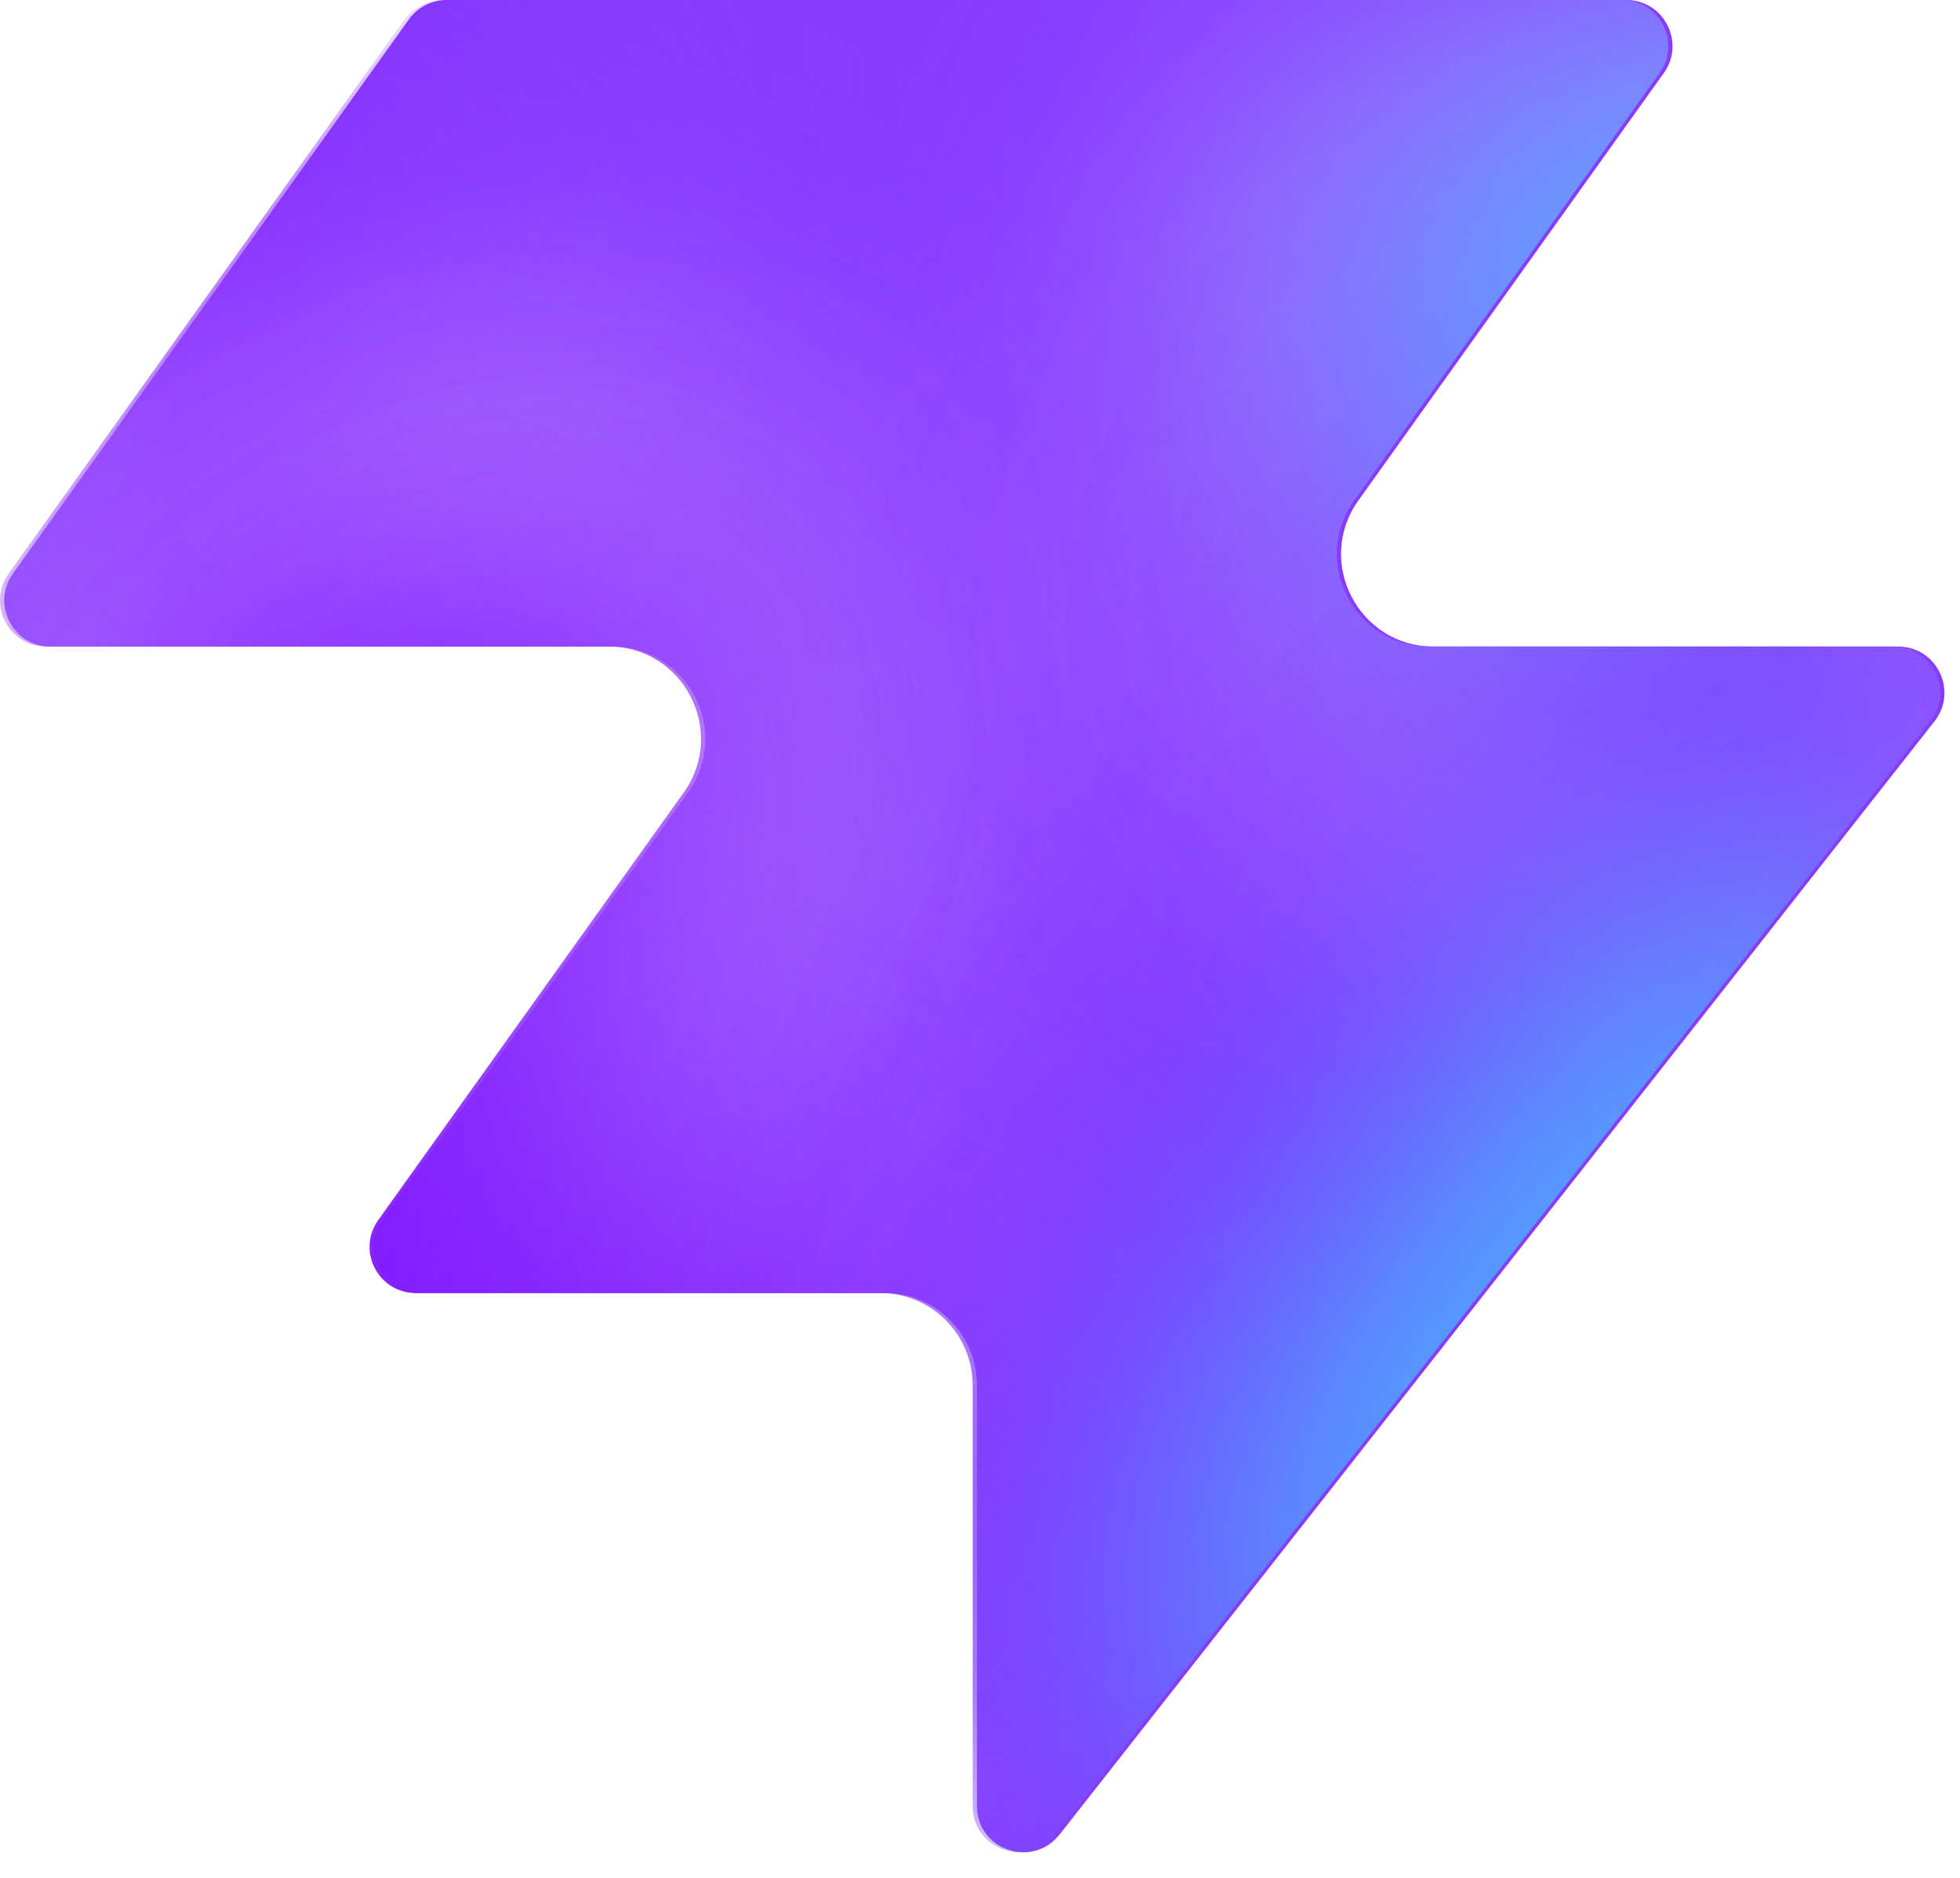
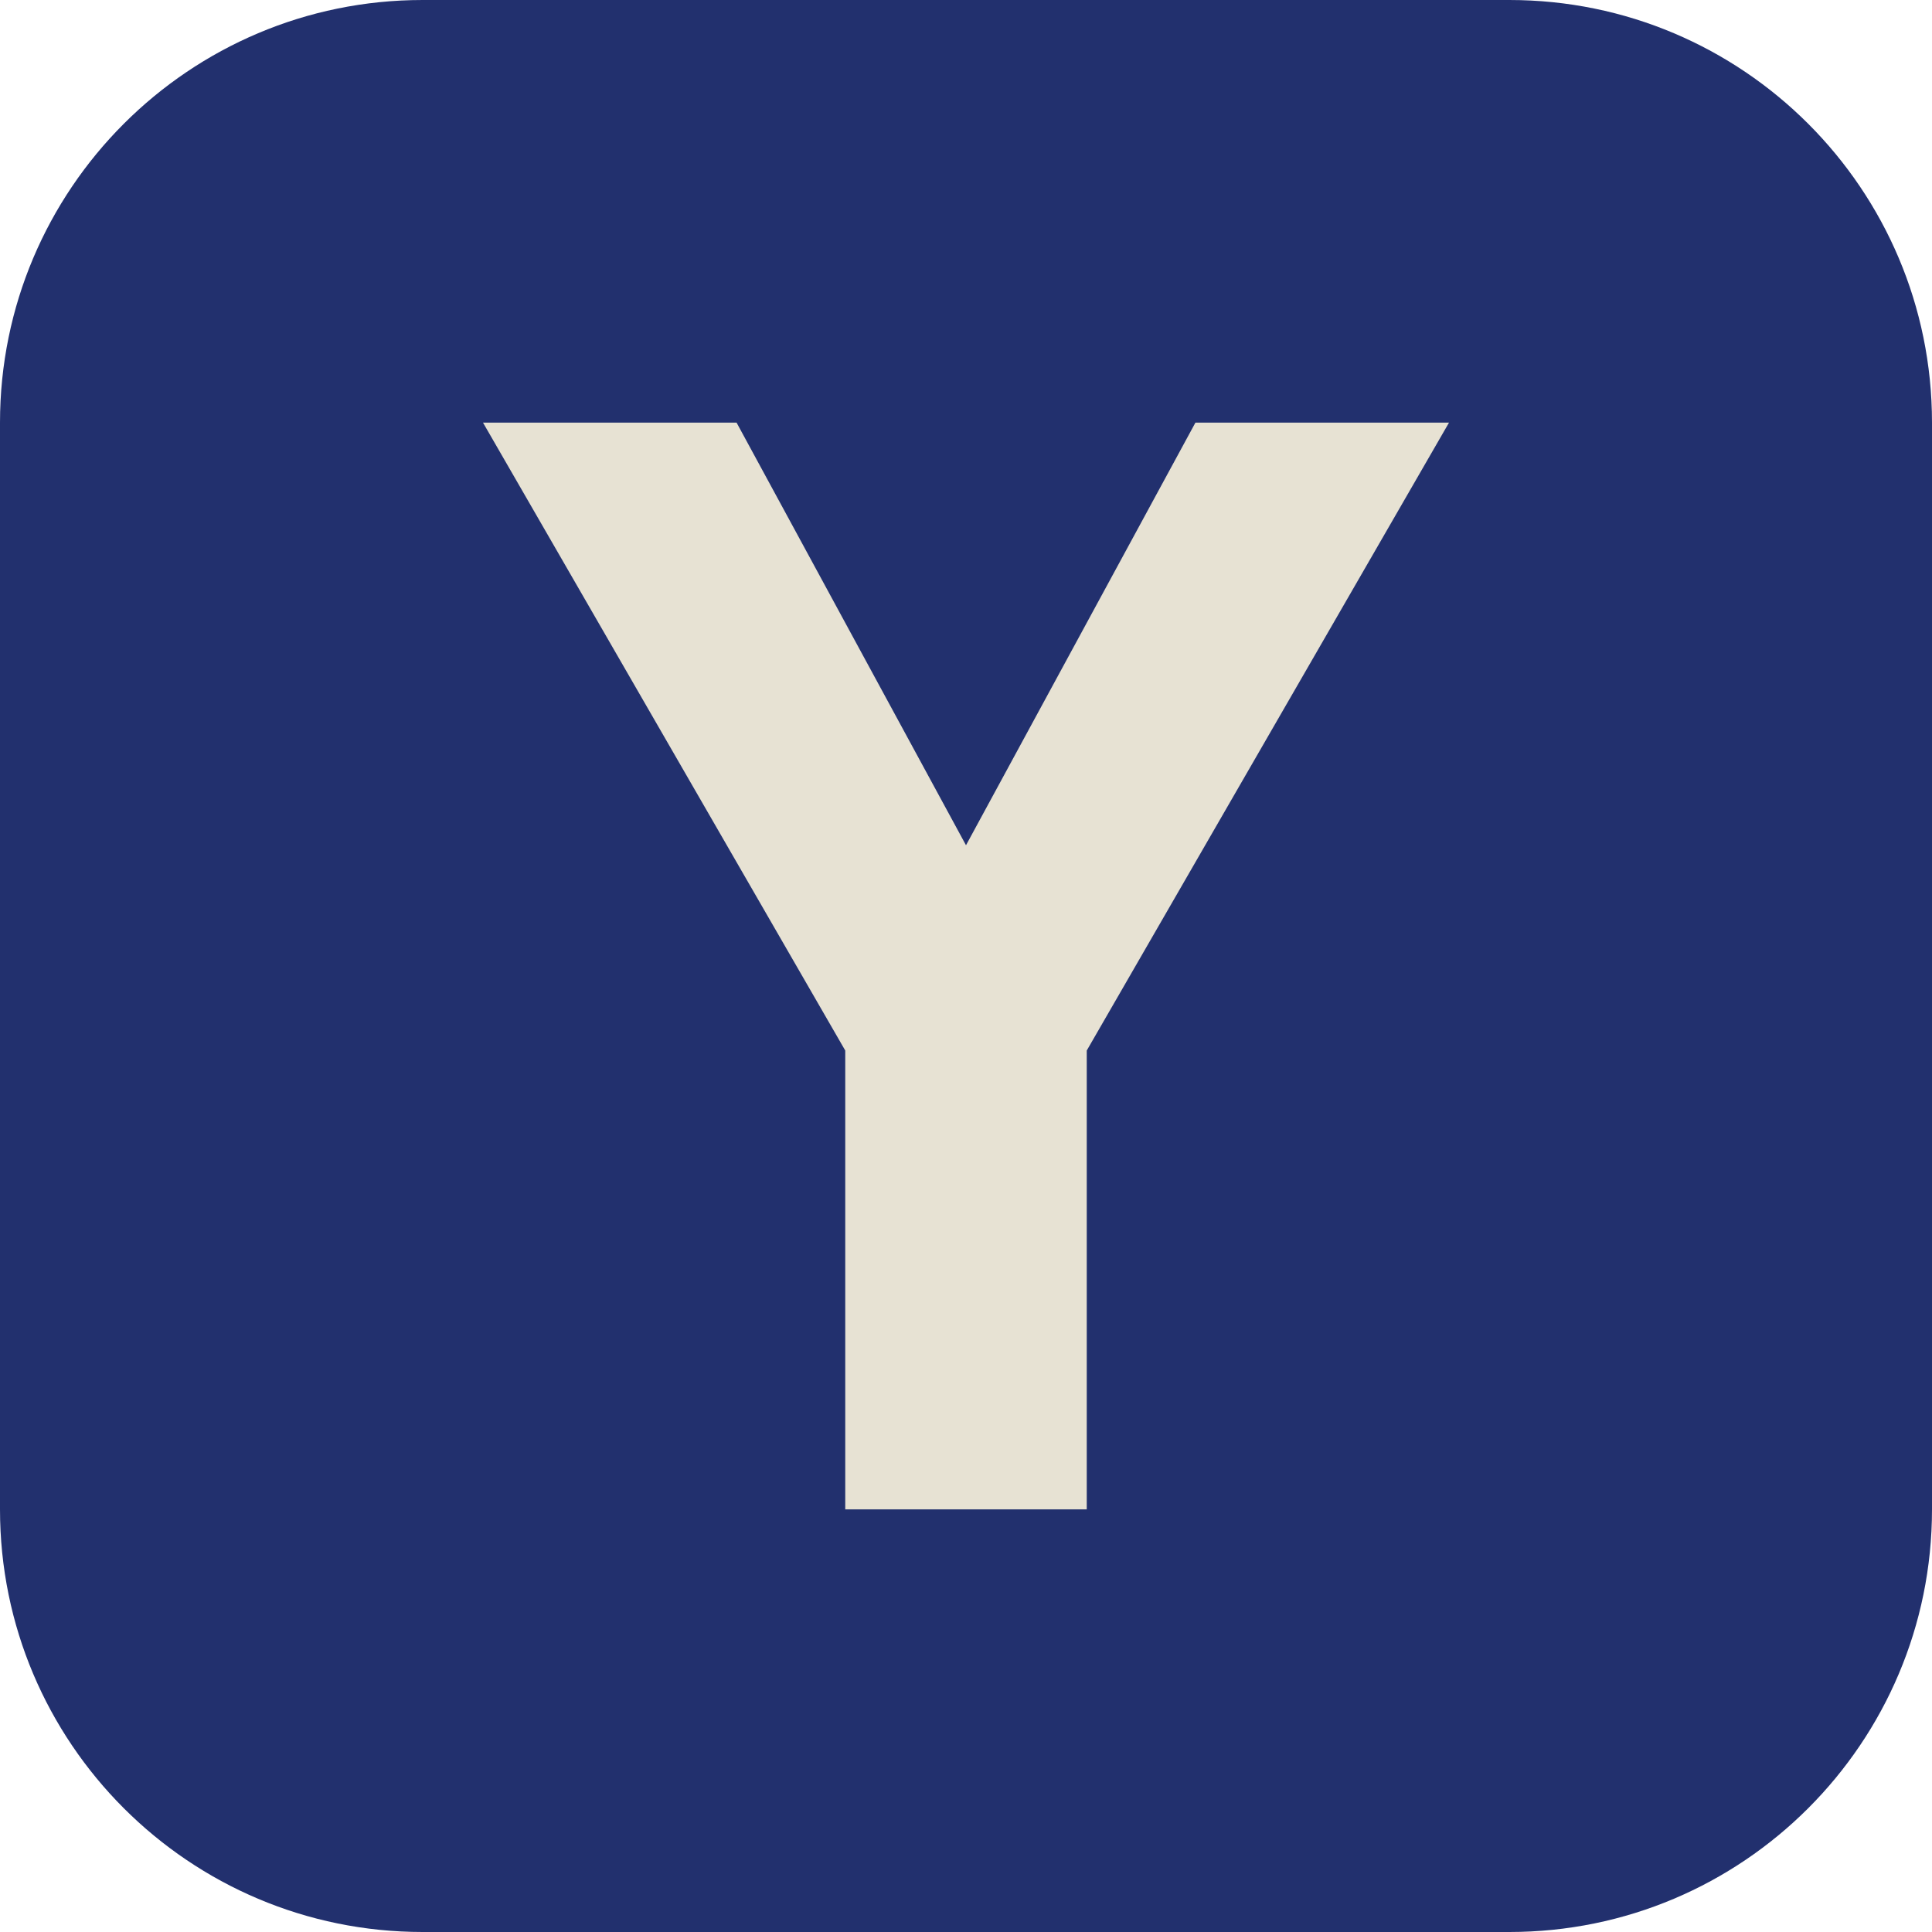
- <svg xmlns="http://www.w3.org/2000/svg" width="48" height="46" fill="none" viewBox="0 0 48 46">
-   <path fill="#863bff" d="M25.946 44.938c-.664.845-2.021.375-2.021-.698V33.937a2.26 2.26 0 0 0-2.262-2.262H10.287c-.92 0-1.456-1.04-.92-1.788l7.48-10.471c1.07-1.497 0-3.578-1.842-3.578H1.237c-.92 0-1.456-1.04-.92-1.788L10.013.474c.214-.297.556-.474.92-.474h28.894c.92 0 1.456 1.04.92 1.788l-7.48 10.471c-1.07 1.498 0 3.579 1.842 3.579h11.377c.943 0 1.473 1.088.89 1.83L25.947 44.94z" style="fill:#863bff;fill:color(display-p3 .525 .23 1);fill-opacity:1" />
-   <mask id="a" width="48" height="46" x="0" y="0" maskUnits="userSpaceOnUse" style="mask-type:alpha">
-     <path fill="#000" d="M25.842 44.938c-.664.844-2.021.375-2.021-.698V33.937a2.26 2.26 0 0 0-2.262-2.262H10.183c-.92 0-1.456-1.04-.92-1.788l7.48-10.471c1.07-1.498 0-3.579-1.842-3.579H1.133c-.92 0-1.456-1.04-.92-1.787L9.91.473c.214-.297.556-.474.92-.474h28.894c.92 0 1.456 1.04.92 1.788l-7.48 10.471c-1.07 1.498 0 3.578 1.842 3.578h11.377c.943 0 1.473 1.088.89 1.832L25.843 44.94z" style="fill:#000;fill-opacity:1" />
-   </mask>
-   <g mask="url(#a)">
-     <g filter="url(#b)">
-       <ellipse cx="5.508" cy="14.704" fill="#ede6ff" rx="5.508" ry="14.704" style="fill:#ede6ff;fill:color(display-p3 .927 .903 1);fill-opacity:1" transform="matrix(.00324 1 1 -.00324 -4.47 31.516)" />
-     </g>
-     <g filter="url(#c)">
-       <ellipse cx="10.399" cy="29.851" fill="#ede6ff" rx="10.399" ry="29.851" style="fill:#ede6ff;fill:color(display-p3 .927 .903 1);fill-opacity:1" transform="matrix(.00324 1 1 -.00324 -39.328 7.883)" />
-     </g>
-     <g filter="url(#d)">
-       <ellipse cx="5.508" cy="30.487" fill="#7e14ff" rx="5.508" ry="30.487" style="fill:#7e14ff;fill:color(display-p3 .492 .077 1);fill-opacity:1" transform="rotate(89.814 -25.913 -14.639)scale(1 -1)" />
-     </g>
-     <g filter="url(#e)">
-       <ellipse cx="5.508" cy="30.599" fill="#7e14ff" rx="5.508" ry="30.599" style="fill:#7e14ff;fill:color(display-p3 .492 .077 1);fill-opacity:1" transform="rotate(89.814 -32.644 -3.334)scale(1 -1)" />
-     </g>
-     <g filter="url(#f)">
-       <ellipse cx="5.508" cy="30.599" fill="#7e14ff" rx="5.508" ry="30.599" style="fill:#7e14ff;fill:color(display-p3 .492 .077 1);fill-opacity:1" transform="matrix(.00324 1 1 -.00324 -34.34 30.47)" />
-     </g>
-     <g filter="url(#g)">
-       <ellipse cx="14.072" cy="22.078" fill="#ede6ff" rx="14.072" ry="22.078" style="fill:#ede6ff;fill:color(display-p3 .927 .903 1);fill-opacity:1" transform="rotate(93.35 24.506 48.493)scale(-1 1)" />
-     </g>
-     <g filter="url(#h)">
-       <ellipse cx="3.47" cy="21.501" fill="#7e14ff" rx="3.47" ry="21.501" style="fill:#7e14ff;fill:color(display-p3 .492 .077 1);fill-opacity:1" transform="rotate(89.009 28.708 47.59)scale(-1 1)" />
-     </g>
-     <g filter="url(#i)">
-       <ellipse cx="3.47" cy="21.501" fill="#7e14ff" rx="3.47" ry="21.501" style="fill:#7e14ff;fill:color(display-p3 .492 .077 1);fill-opacity:1" transform="rotate(89.009 28.708 47.59)scale(-1 1)" />
-     </g>
-     <g filter="url(#j)">
-       <ellipse cx=".387" cy="8.972" fill="#7e14ff" rx="4.407" ry="29.108" style="fill:#7e14ff;fill:color(display-p3 .492 .077 1);fill-opacity:1" transform="rotate(39.51 .387 8.972)" />
-     </g>
-     <g filter="url(#k)">
-       <ellipse cx="47.523" cy="-6.092" fill="#7e14ff" rx="4.407" ry="29.108" style="fill:#7e14ff;fill:color(display-p3 .492 .077 1);fill-opacity:1" transform="rotate(37.892 47.523 -6.092)" />
-     </g>
-     <g filter="url(#l)">
-       <ellipse cx="41.412" cy="6.333" fill="#47bfff" rx="5.971" ry="9.665" style="fill:#47bfff;fill:color(display-p3 .28 .748 1);fill-opacity:1" transform="rotate(37.892 41.412 6.333)" />
-     </g>
-     <g filter="url(#m)">
-       <ellipse cx="-1.879" cy="38.332" fill="#7e14ff" rx="4.407" ry="29.108" style="fill:#7e14ff;fill:color(display-p3 .492 .077 1);fill-opacity:1" transform="rotate(37.892 -1.88 38.332)" />
-     </g>
-     <g filter="url(#n)">
-       <ellipse cx="-1.879" cy="38.332" fill="#7e14ff" rx="4.407" ry="29.108" style="fill:#7e14ff;fill:color(display-p3 .492 .077 1);fill-opacity:1" transform="rotate(37.892 -1.88 38.332)" />
-     </g>
-     <g filter="url(#o)">
-       <ellipse cx="35.651" cy="29.907" fill="#7e14ff" rx="4.407" ry="29.108" style="fill:#7e14ff;fill:color(display-p3 .492 .077 1);fill-opacity:1" transform="rotate(37.892 35.651 29.907)" />
-     </g>
-     <g filter="url(#p)">
-       <ellipse cx="38.418" cy="32.4" fill="#47bfff" rx="5.971" ry="15.297" style="fill:#47bfff;fill:color(display-p3 .28 .748 1);fill-opacity:1" transform="rotate(37.892 38.418 32.4)" />
-     </g>
-   </g>
-   <defs>
-     <filter id="b" width="60.045" height="41.654" x="-19.77" y="16.149" color-interpolation-filters="sRGB" filterUnits="userSpaceOnUse">
-       <feFlood flood-opacity="0" result="BackgroundImageFix" />
-       <feBlend in="SourceGraphic" in2="BackgroundImageFix" result="shape" />
-       <feGaussianBlur result="effect1_foregroundBlur_2002_17158" stdDeviation="7.659" />
-     </filter>
-     <filter id="c" width="90.34" height="51.437" x="-54.613" y="-7.533" color-interpolation-filters="sRGB" filterUnits="userSpaceOnUse">
-       <feFlood flood-opacity="0" result="BackgroundImageFix" />
-       <feBlend in="SourceGraphic" in2="BackgroundImageFix" result="shape" />
-       <feGaussianBlur result="effect1_foregroundBlur_2002_17158" stdDeviation="7.659" />
-     </filter>
-     <filter id="d" width="79.355" height="29.4" x="-49.64" y="2.03" color-interpolation-filters="sRGB" filterUnits="userSpaceOnUse">
-       <feFlood flood-opacity="0" result="BackgroundImageFix" />
-       <feBlend in="SourceGraphic" in2="BackgroundImageFix" result="shape" />
-       <feGaussianBlur result="effect1_foregroundBlur_2002_17158" stdDeviation="4.596" />
-     </filter>
-     <filter id="e" width="79.579" height="29.4" x="-45.045" y="20.029" color-interpolation-filters="sRGB" filterUnits="userSpaceOnUse">
-       <feFlood flood-opacity="0" result="BackgroundImageFix" />
-       <feBlend in="SourceGraphic" in2="BackgroundImageFix" result="shape" />
-       <feGaussianBlur result="effect1_foregroundBlur_2002_17158" stdDeviation="4.596" />
-     </filter>
-     <filter id="f" width="79.579" height="29.4" x="-43.513" y="21.178" color-interpolation-filters="sRGB" filterUnits="userSpaceOnUse">
-       <feFlood flood-opacity="0" result="BackgroundImageFix" />
-       <feBlend in="SourceGraphic" in2="BackgroundImageFix" result="shape" />
-       <feGaussianBlur result="effect1_foregroundBlur_2002_17158" stdDeviation="4.596" />
-     </filter>
-     <filter id="g" width="74.749" height="58.852" x="15.756" y="-17.901" color-interpolation-filters="sRGB" filterUnits="userSpaceOnUse">
-       <feFlood flood-opacity="0" result="BackgroundImageFix" />
-       <feBlend in="SourceGraphic" in2="BackgroundImageFix" result="shape" />
-       <feGaussianBlur result="effect1_foregroundBlur_2002_17158" stdDeviation="7.659" />
-     </filter>
-     <filter id="h" width="61.377" height="25.362" x="23.548" y="2.284" color-interpolation-filters="sRGB" filterUnits="userSpaceOnUse">
-       <feFlood flood-opacity="0" result="BackgroundImageFix" />
-       <feBlend in="SourceGraphic" in2="BackgroundImageFix" result="shape" />
-       <feGaussianBlur result="effect1_foregroundBlur_2002_17158" stdDeviation="4.596" />
-     </filter>
-     <filter id="i" width="61.377" height="25.362" x="23.548" y="2.284" color-interpolation-filters="sRGB" filterUnits="userSpaceOnUse">
-       <feFlood flood-opacity="0" result="BackgroundImageFix" />
-       <feBlend in="SourceGraphic" in2="BackgroundImageFix" result="shape" />
-       <feGaussianBlur result="effect1_foregroundBlur_2002_17158" stdDeviation="4.596" />
-     </filter>
-     <filter id="j" width="56.045" height="63.649" x="-27.636" y="-22.853" color-interpolation-filters="sRGB" filterUnits="userSpaceOnUse">
-       <feFlood flood-opacity="0" result="BackgroundImageFix" />
-       <feBlend in="SourceGraphic" in2="BackgroundImageFix" result="shape" />
-       <feGaussianBlur result="effect1_foregroundBlur_2002_17158" stdDeviation="4.596" />
-     </filter>
-     <filter id="k" width="54.814" height="64.646" x="20.116" y="-38.415" color-interpolation-filters="sRGB" filterUnits="userSpaceOnUse">
-       <feFlood flood-opacity="0" result="BackgroundImageFix" />
-       <feBlend in="SourceGraphic" in2="BackgroundImageFix" result="shape" />
-       <feGaussianBlur result="effect1_foregroundBlur_2002_17158" stdDeviation="4.596" />
-     </filter>
-     <filter id="l" width="33.541" height="35.313" x="24.641" y="-11.323" color-interpolation-filters="sRGB" filterUnits="userSpaceOnUse">
-       <feFlood flood-opacity="0" result="BackgroundImageFix" />
-       <feBlend in="SourceGraphic" in2="BackgroundImageFix" result="shape" />
-       <feGaussianBlur result="effect1_foregroundBlur_2002_17158" stdDeviation="4.596" />
-     </filter>
-     <filter id="m" width="54.814" height="64.646" x="-29.286" y="6.009" color-interpolation-filters="sRGB" filterUnits="userSpaceOnUse">
-       <feFlood flood-opacity="0" result="BackgroundImageFix" />
-       <feBlend in="SourceGraphic" in2="BackgroundImageFix" result="shape" />
-       <feGaussianBlur result="effect1_foregroundBlur_2002_17158" stdDeviation="4.596" />
-     </filter>
-     <filter id="n" width="54.814" height="64.646" x="-29.286" y="6.009" color-interpolation-filters="sRGB" filterUnits="userSpaceOnUse">
-       <feFlood flood-opacity="0" result="BackgroundImageFix" />
-       <feBlend in="SourceGraphic" in2="BackgroundImageFix" result="shape" />
-       <feGaussianBlur result="effect1_foregroundBlur_2002_17158" stdDeviation="4.596" />
-     </filter>
-     <filter id="o" width="54.814" height="64.646" x="8.244" y="-2.416" color-interpolation-filters="sRGB" filterUnits="userSpaceOnUse">
-       <feFlood flood-opacity="0" result="BackgroundImageFix" />
-       <feBlend in="SourceGraphic" in2="BackgroundImageFix" result="shape" />
-       <feGaussianBlur result="effect1_foregroundBlur_2002_17158" stdDeviation="4.596" />
-     </filter>
-     <filter id="p" width="39.409" height="43.623" x="18.713" y="10.588" color-interpolation-filters="sRGB" filterUnits="userSpaceOnUse">
-       <feFlood flood-opacity="0" result="BackgroundImageFix" />
-       <feBlend in="SourceGraphic" in2="BackgroundImageFix" result="shape" />
-       <feGaussianBlur result="effect1_foregroundBlur_2002_17158" stdDeviation="4.596" />
-     </filter>
-   </defs>
+ <svg xmlns="http://www.w3.org/2000/svg" viewBox="0 0 32 32">
+   <rect width="32" height="32" rx="7" fill="#22306E" />
+   <path d="M8 7h4.2l3.8 7 3.8-7H24l-6 10.4V25h-4v-7.6z" fill="#E7E2D3" />
</svg>
